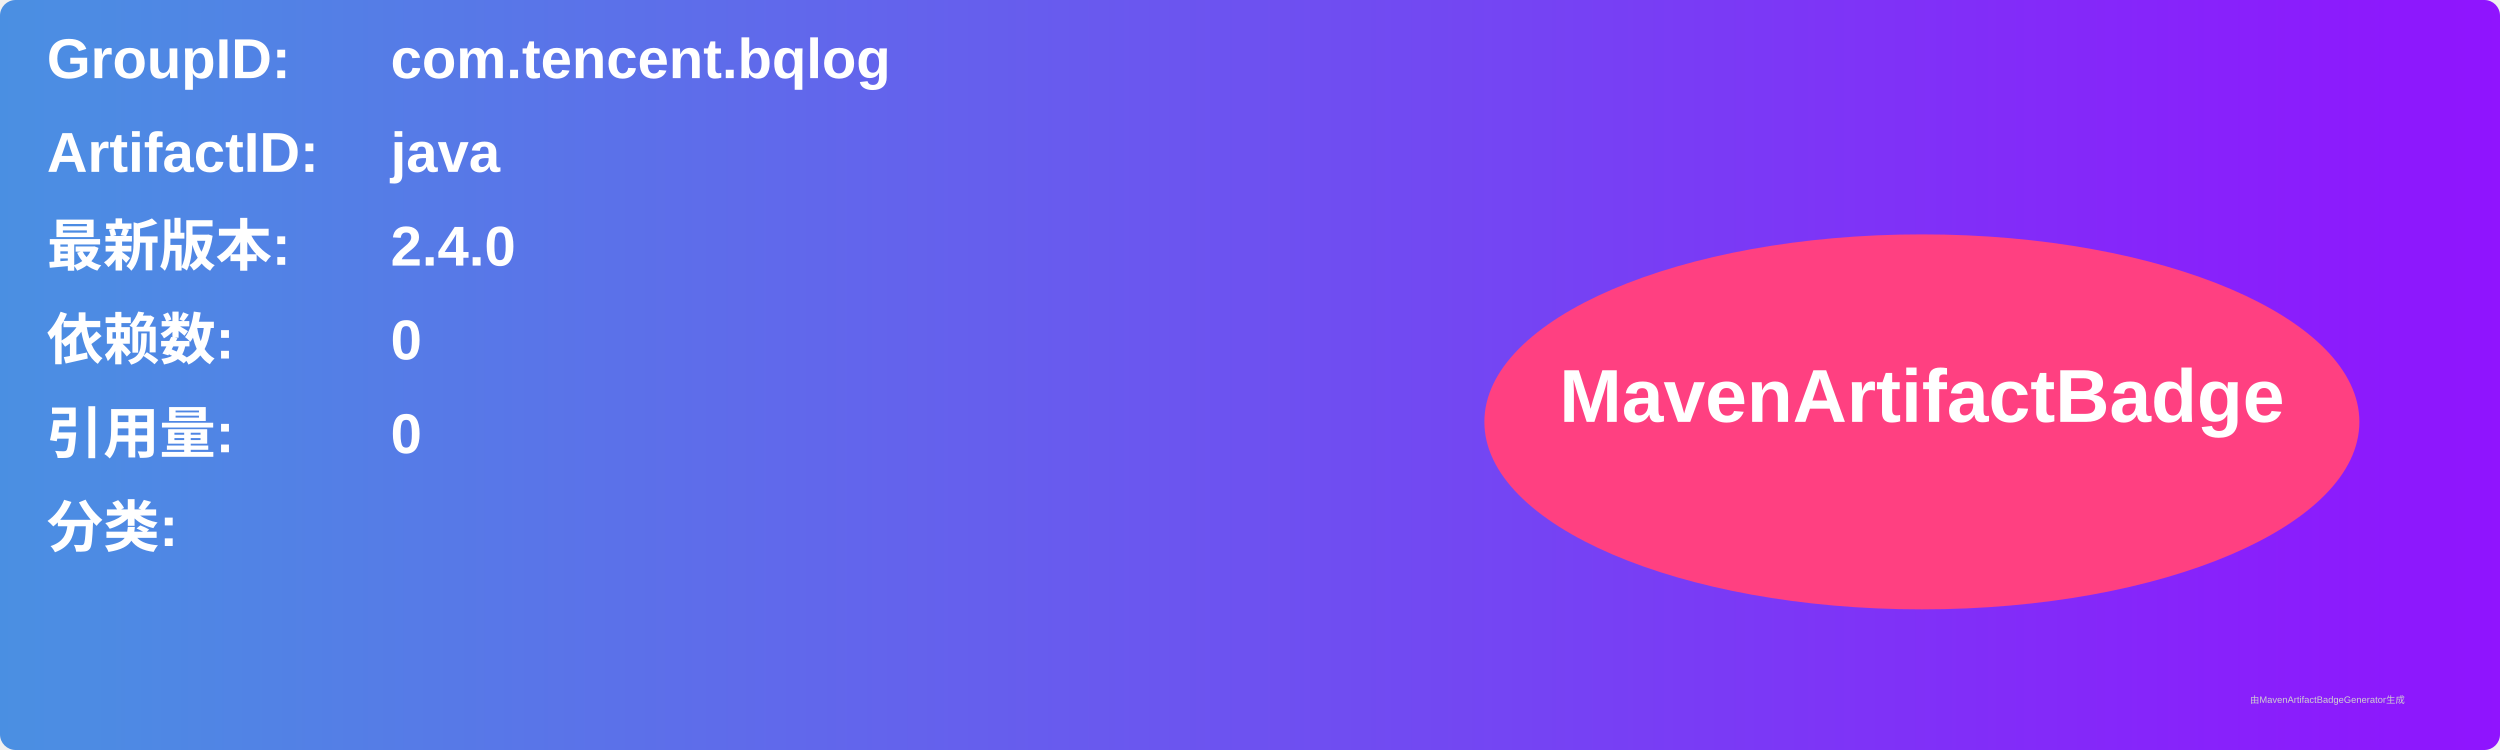
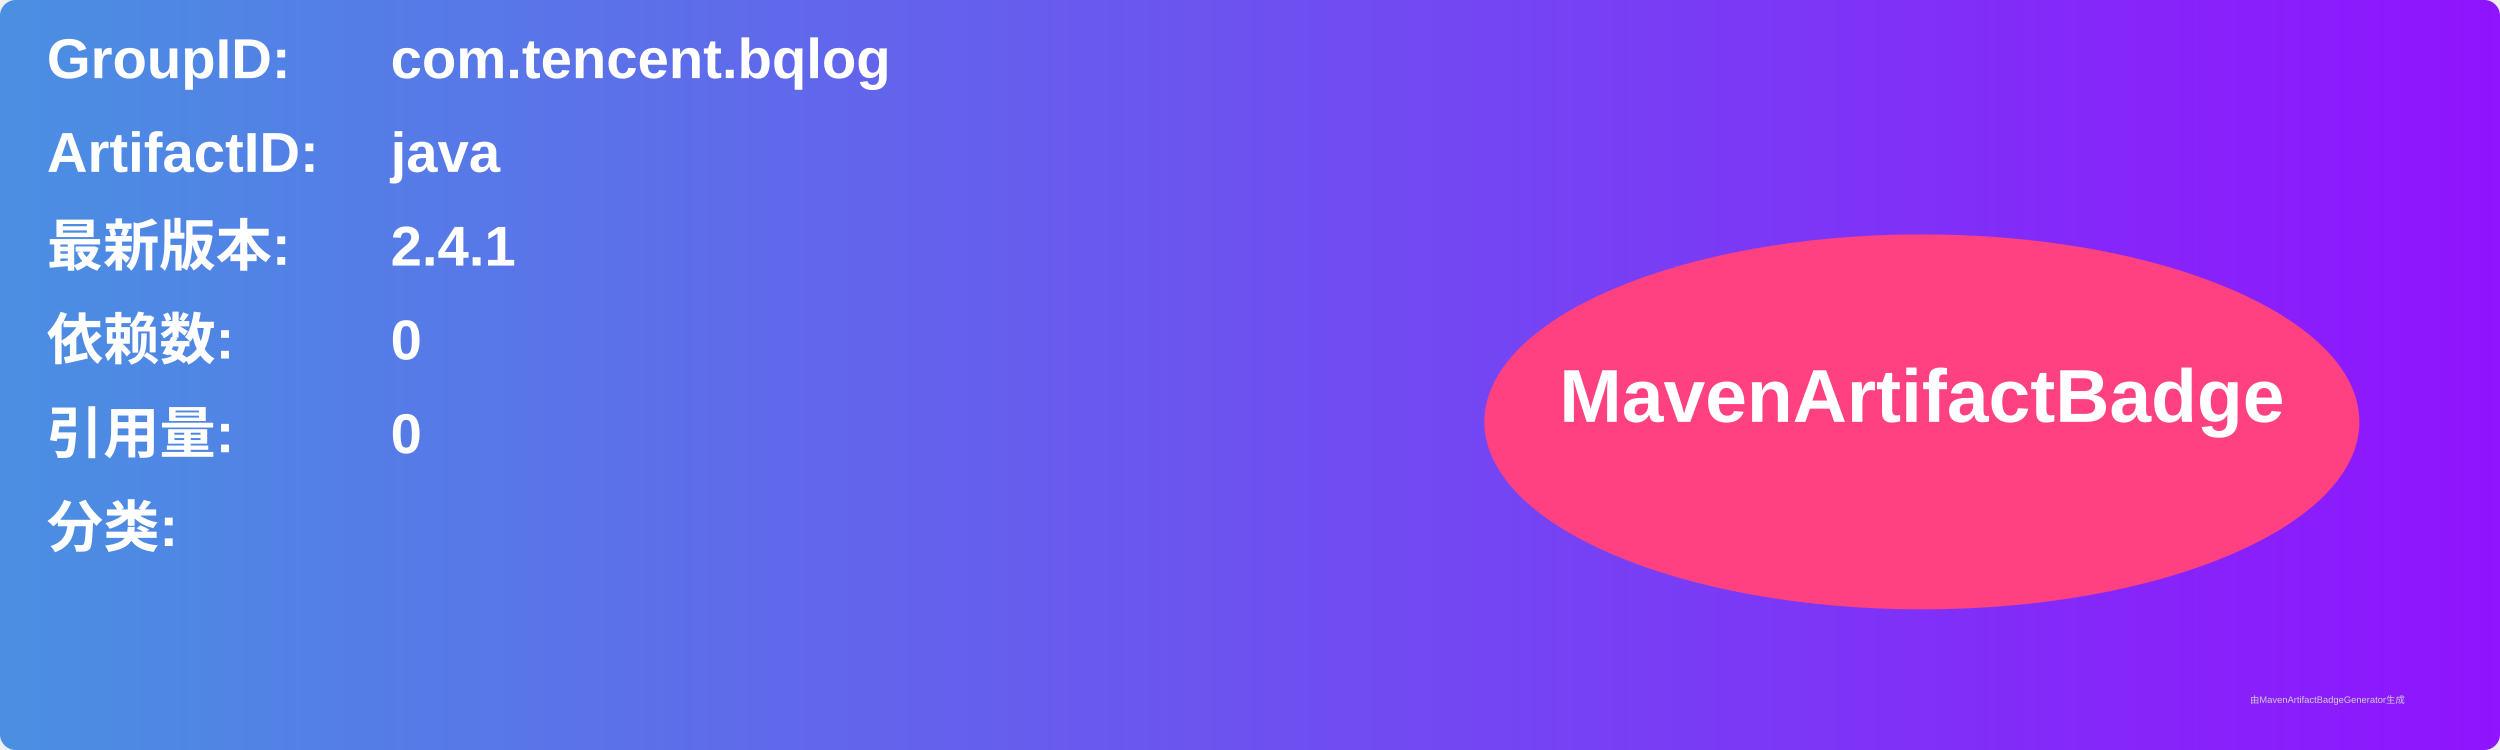
<svg xmlns="http://www.w3.org/2000/svg" width="800" height="240" viewBox="0 0 800 240">
  <linearGradient id="grad" x1="0%" y1="0%" x2="100%" y2="0%">
    <stop offset="0%" stop-color="#4a90e2" />
    <stop offset="100%" stop-color="#9013fe" />
  </linearGradient>
  <rect width="100%" height="100%" rx="5" ry="5" fill="url(#grad)" />
  <g transform="translate(15, 15)">
    <text x="0" y="10" font-family="Arial" font-size="18" fill="white" font-weight="bold" width="260">GroupID:</text>
    <text x="110" y="10" font-family="Arial" font-size="18" fill="white" font-weight="bold" width="460">com.tencent.bqlog</text>
    <text x="0" y="40" font-family="Arial" font-size="18" fill="white" font-weight="bold" width="260">ArtifactID:</text>
    <text x="110" y="40" font-family="Arial" font-size="18" fill="white" font-weight="bold" width="460">java</text>
    <text x="0" y="70" font-family="Arial" font-size="18" fill="white" font-weight="bold">最新版本:</text>
    <text x="110" y="70" font-family="Arial" font-size="18" fill="white" font-weight="bold">
-       <tspan font-weight="bold">2.4.0</tspan>
+       <tspan font-weight="bold">2.4.1</tspan>
    </text>
    <text x="0" y="100" font-family="Arial" font-size="18" fill="white" font-weight="bold">依赖数: </text>
    <text x="110" y="100" font-family="Arial" font-size="18" fill="white">
      <tspan font-weight="bold">0</tspan>
    </text>
    <text x="0" y="130" font-family="Arial" font-size="18" fill="white" font-weight="bold">引用量: </text>
    <text x="110" y="130" font-family="Arial" font-size="18" fill="white">
      <tspan font-weight="bold">0</tspan>
    </text>
    <text x="0" y="160" font-family="Arial" font-size="18" fill="white" font-weight="bold">分类:</text>
    <text x="10" y="190" font-family="Arial" font-size="10" fill="white">
      <tspan font-weight="bold" />
    </text>
    <ellipse cx="600" cy="120" rx="140" ry="60" fill="#ff4081" />
    <text x="600" y="120" text-anchor="middle" font-family="Arial" font-size="24" fill="white" font-weight="bold">MavenArtifactBadge</text>
  </g>
  <text x="720" y="225" font-family="Arial" font-size="3" fill="#d0d0d0">由MavenArtifactBadgeGenerator生成</text>
</svg>
